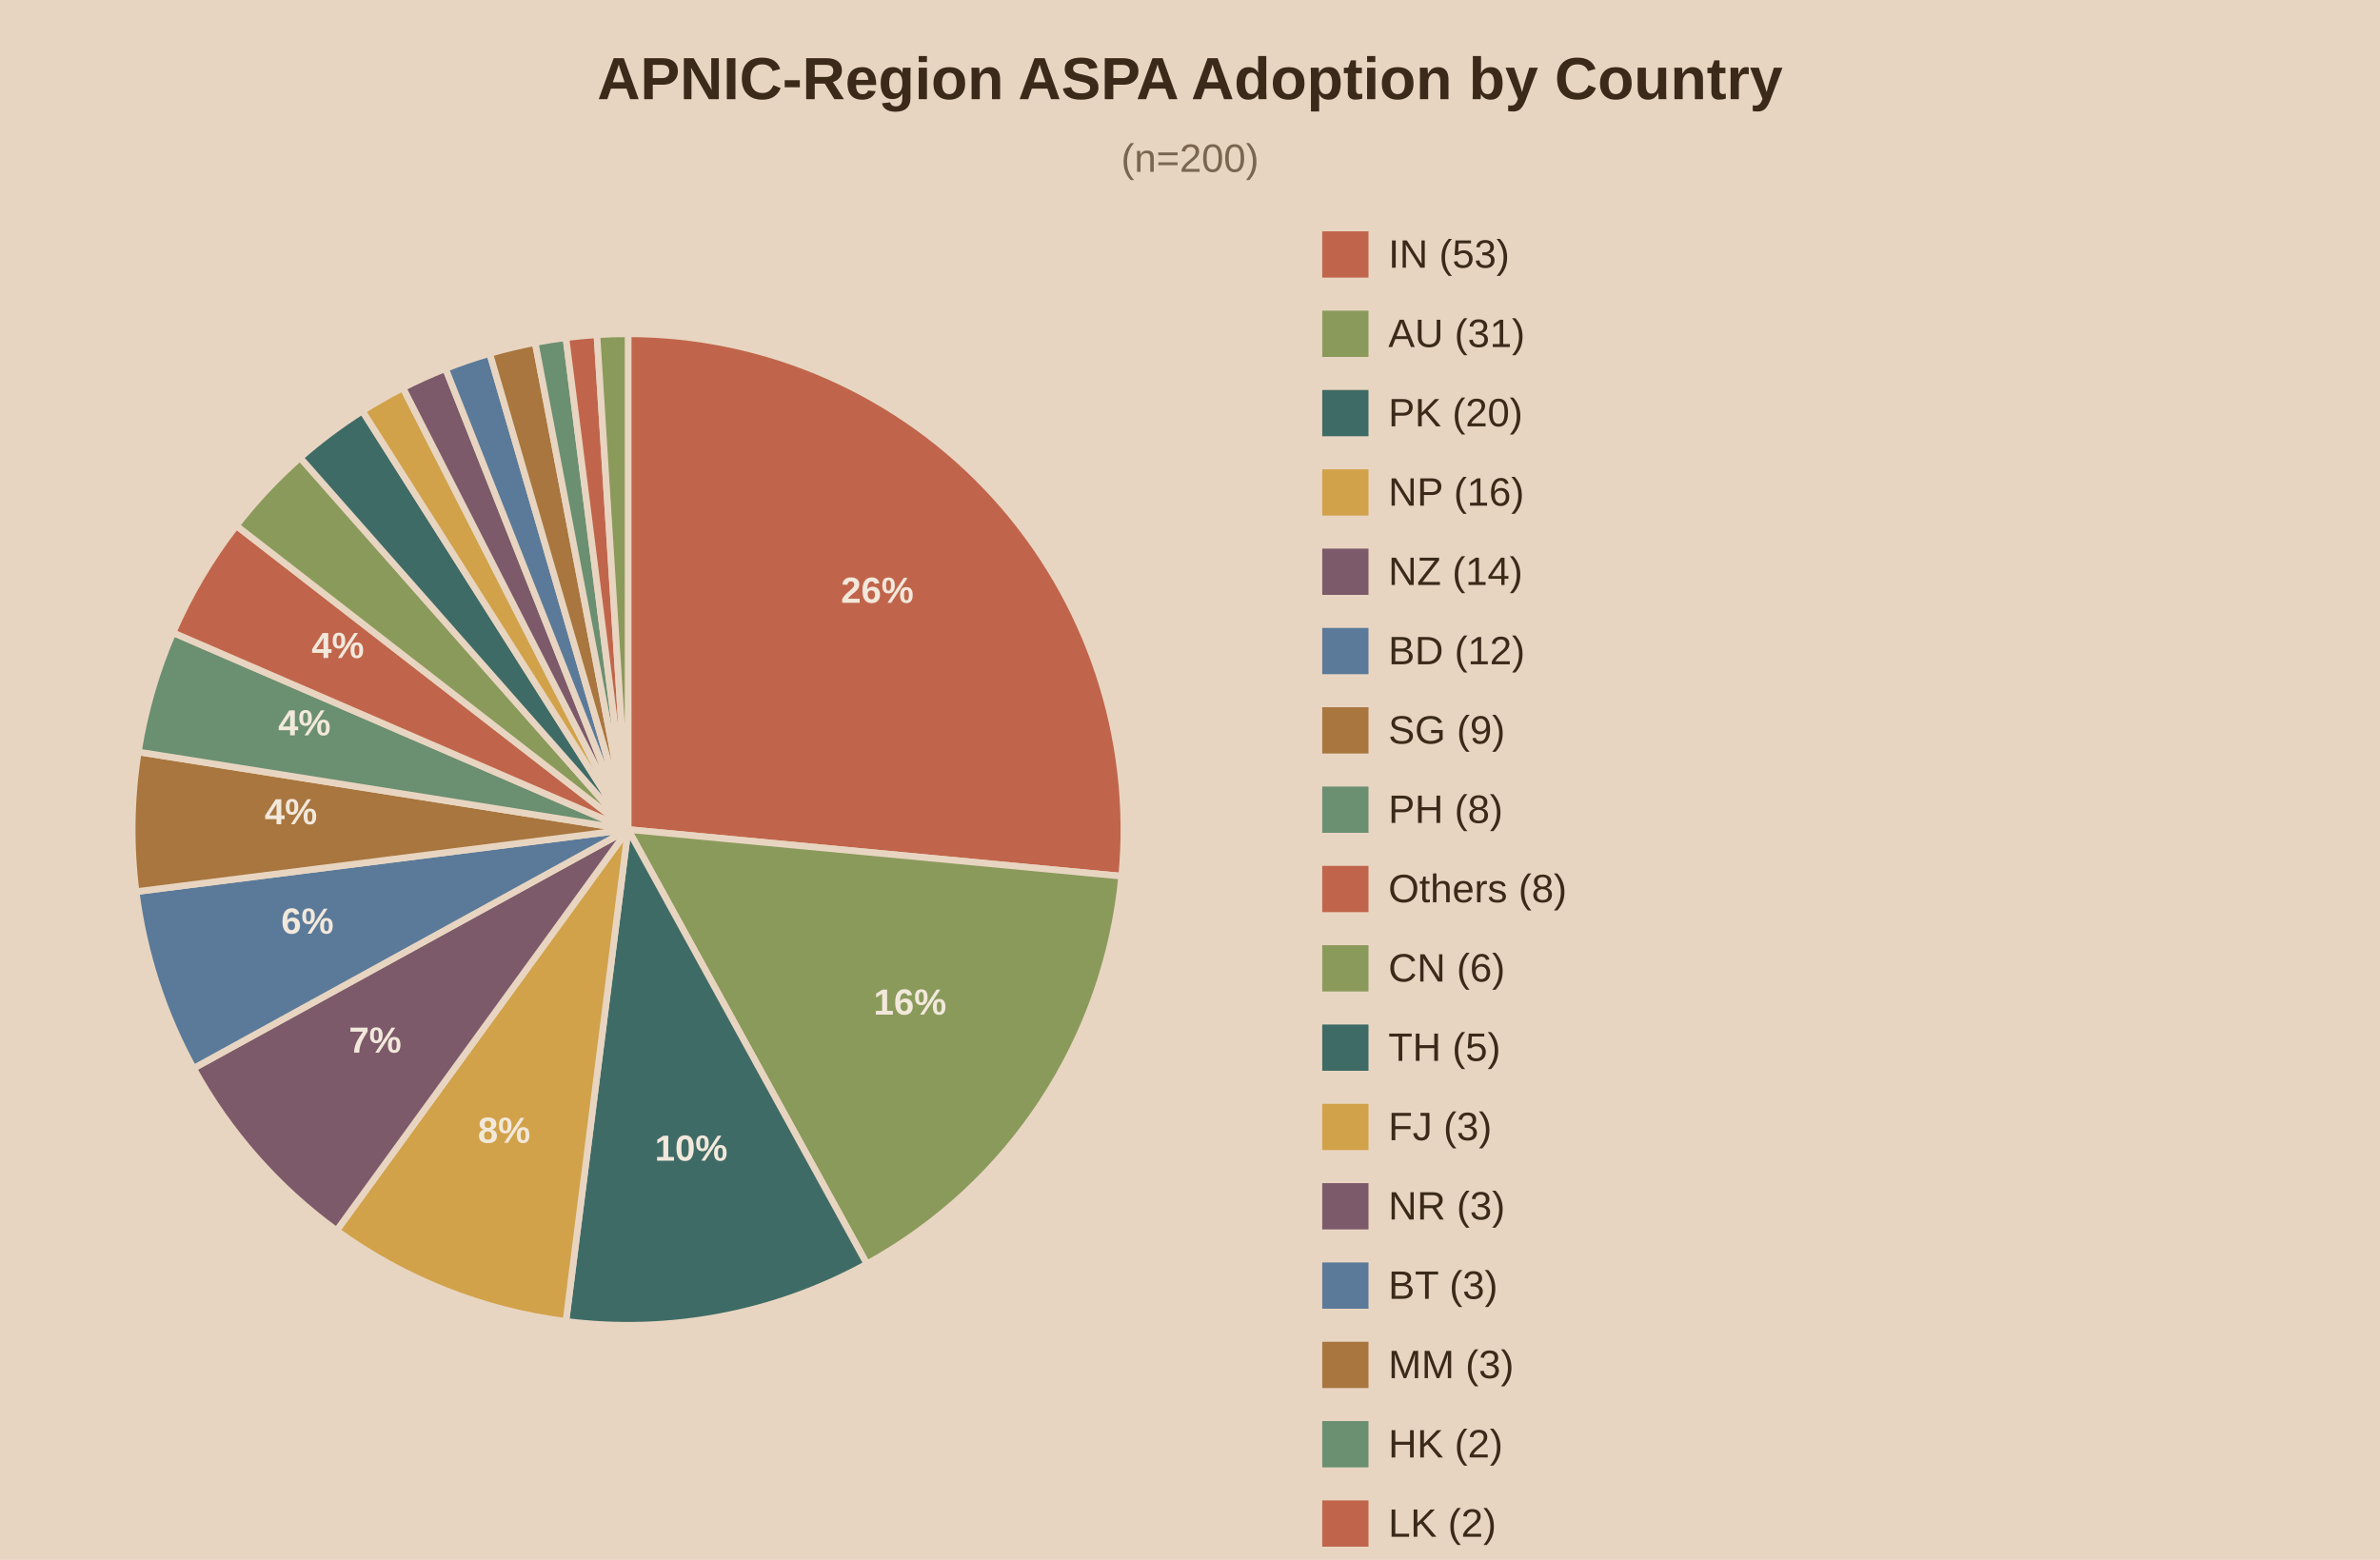
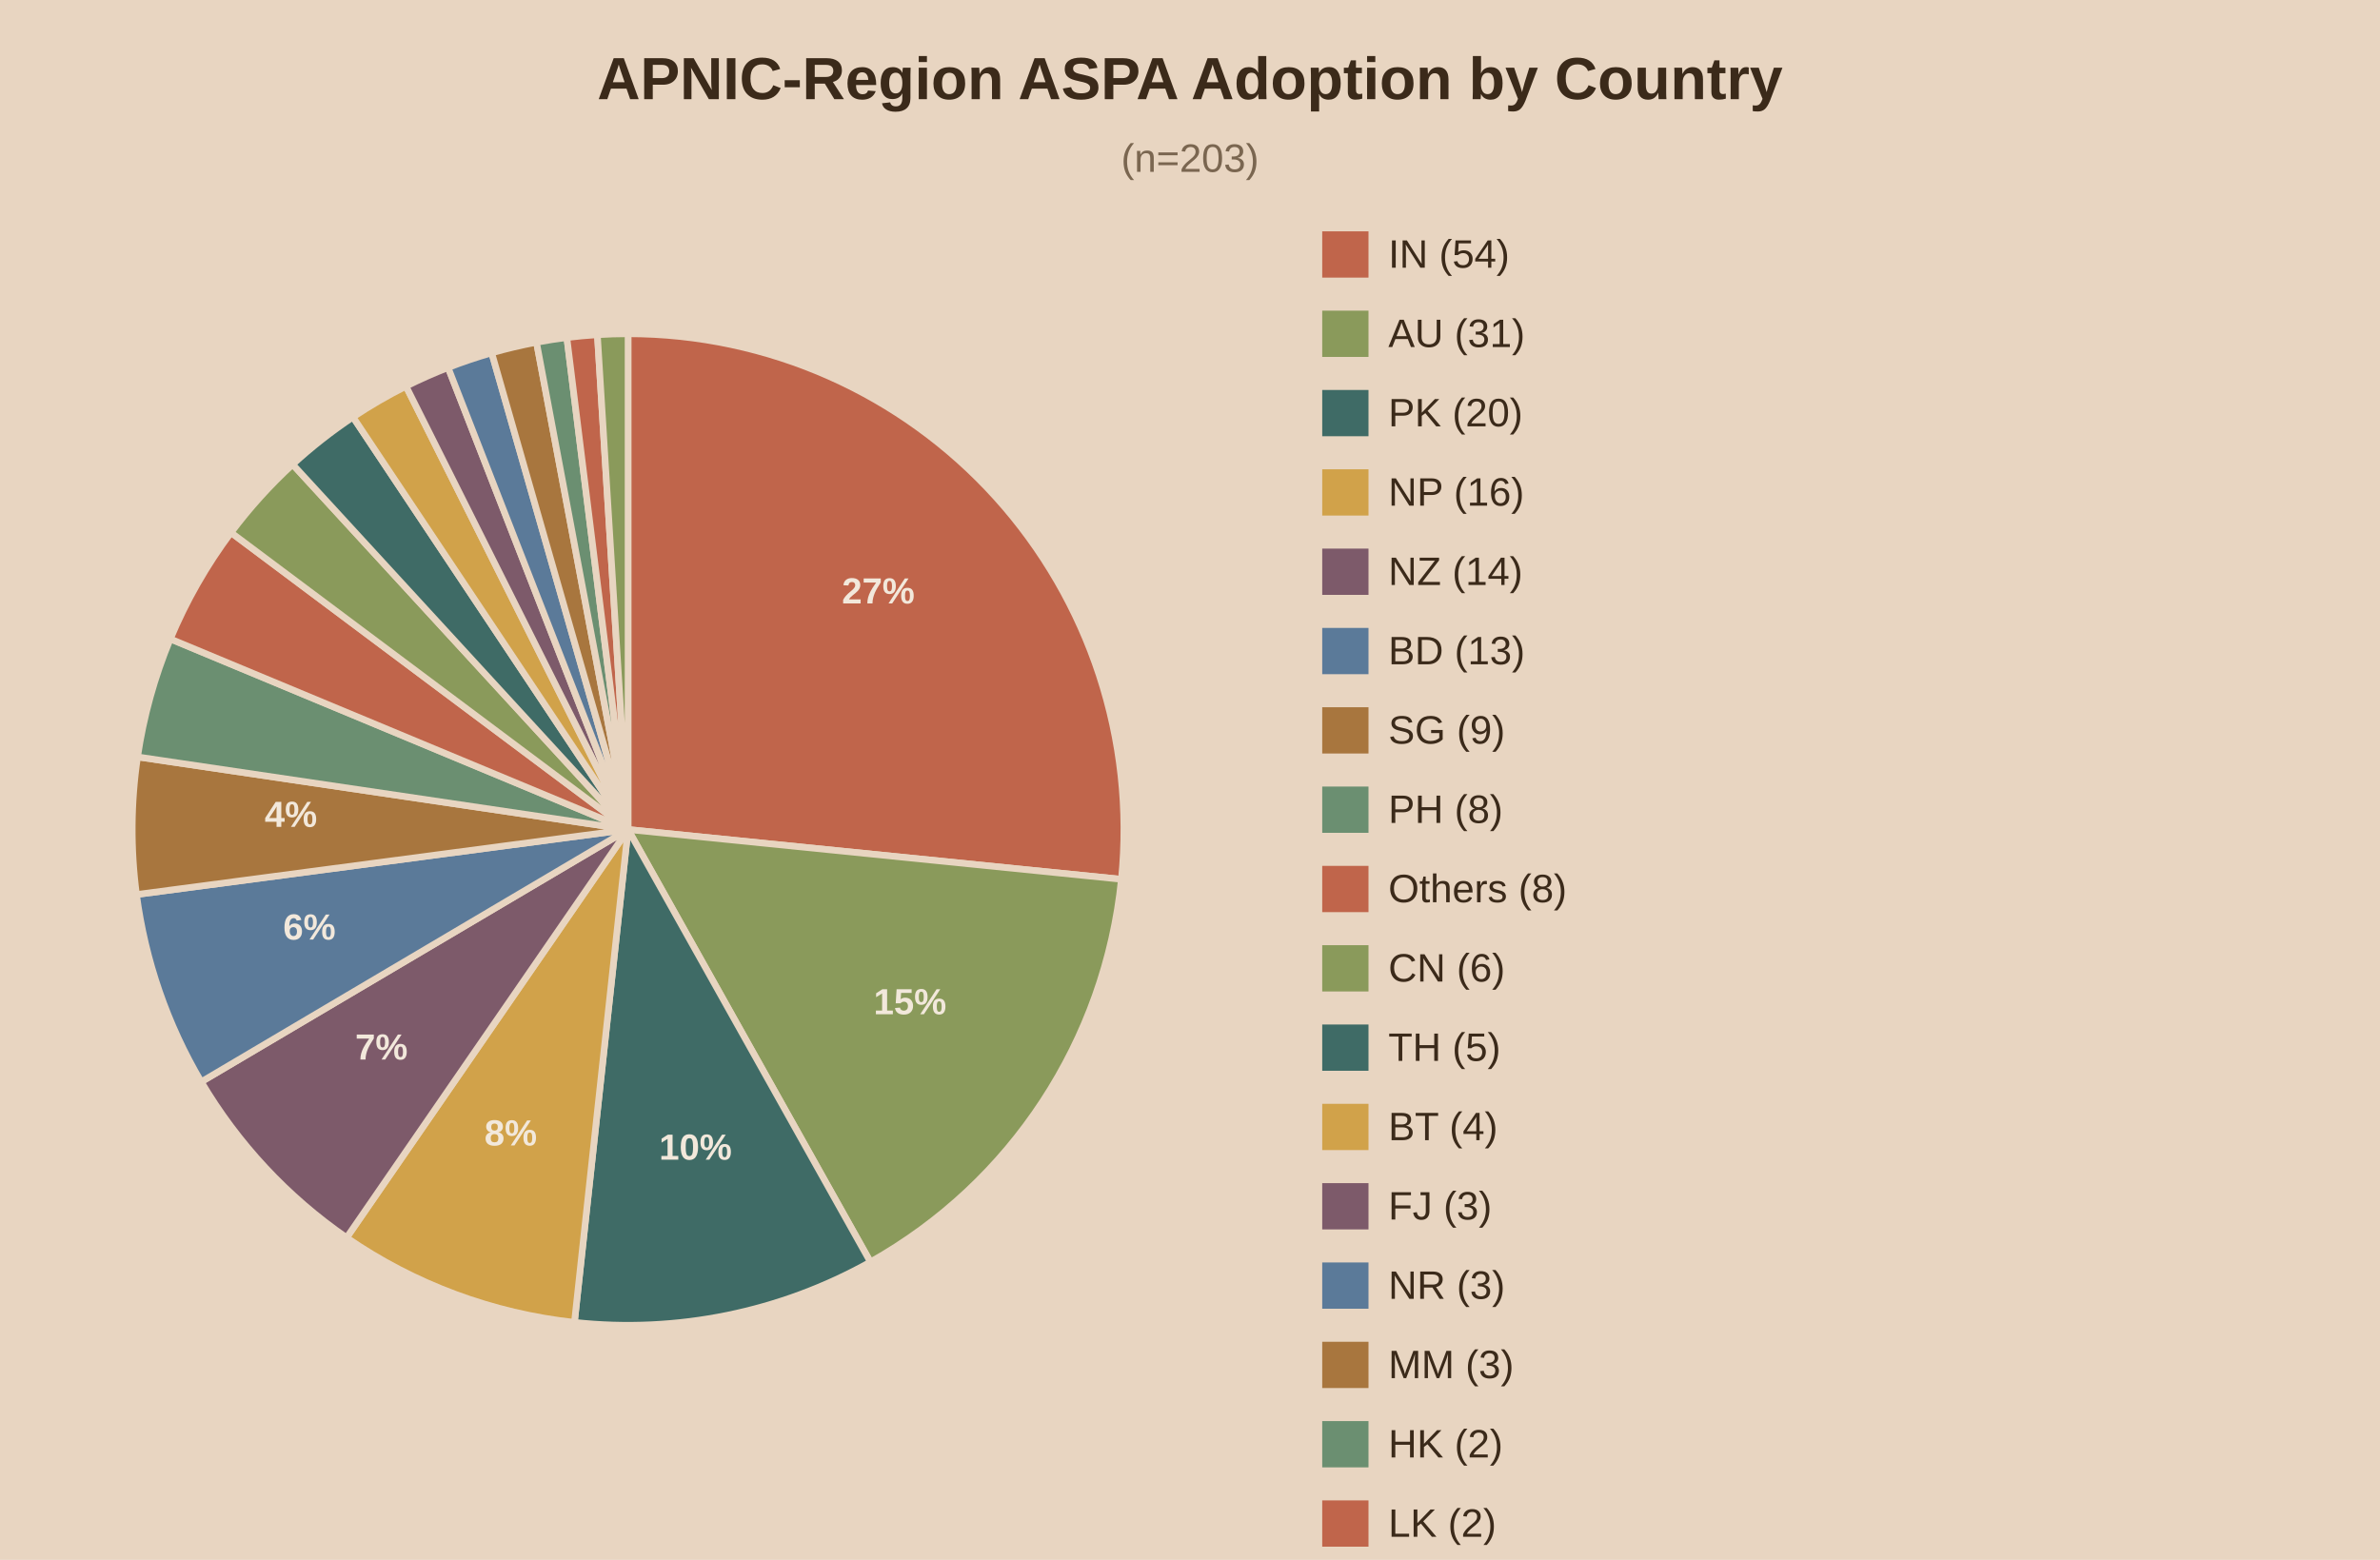
<svg xmlns="http://www.w3.org/2000/svg" viewBox="0 0 720 472">
  <rect width="720" height="472" fill="#e8d5c1" />
  <text x="360.0" y="30" text-anchor="middle" font-family="Arial" font-size="18" font-weight="bold" fill="#3b2a1a">APNIC-Region ASPA Adoption by Country</text>
-   <text x="360.0" y="52" text-anchor="middle" font-family="Arial" font-size="12" fill="#7a6650">(n=200)</text>
-   <path d="M190,251.0 L190.00,101.00 A150,150 0 0,1 339.33,265.12 Z" fill="#c0654b" stroke="#e8d5c1" stroke-width="2" />
-   <text x="265.4" y="182.4" text-anchor="middle" font-family="Arial" font-size="11" font-weight="bold" fill="#f2e8db">26%</text>
-   <path d="M190,251.0 L339.33,265.12 A150,150 0 0,1 262.26,382.45 Z" fill="#8a9a5b" stroke="#e8d5c1" stroke-width="2" />
-   <text x="275.3" y="307.0" text-anchor="middle" font-family="Arial" font-size="11" font-weight="bold" fill="#f2e8db">16%</text>
-   <path d="M190,251.0 L262.26,382.45 A150,150 0 0,1 171.20,399.82 Z" fill="#3f6b66" stroke="#e8d5c1" stroke-width="2" />
-   <text x="209.1" y="351.2" text-anchor="middle" font-family="Arial" font-size="11" font-weight="bold" fill="#f2e8db">10%</text>
-   <path d="M190,251.0 L171.20,399.82 A150,150 0 0,1 101.83,372.35 Z" fill="#d1a24a" stroke="#e8d5c1" stroke-width="2" />
-   <text x="152.5" y="345.8" text-anchor="middle" font-family="Arial" font-size="11" font-weight="bold" fill="#f2e8db">8%</text>
-   <path d="M190,251.0 L101.83,372.35 A150,150 0 0,1 58.55,323.26 Z" fill="#7d5a6a" stroke="#e8d5c1" stroke-width="2" />
-   <text x="113.5" y="318.5" text-anchor="middle" font-family="Arial" font-size="11" font-weight="bold" fill="#f2e8db">7%</text>
-   <path d="M190,251.0 L58.55,323.26 A150,150 0 0,1 41.18,269.80 Z" fill="#5b7a99" stroke="#e8d5c1" stroke-width="2" />
-   <text x="93.0" y="282.5" text-anchor="middle" font-family="Arial" font-size="11" font-weight="bold" fill="#f2e8db">6%</text>
-   <path d="M190,251.0 L41.18,269.80 A150,150 0 0,1 41.85,227.53 Z" fill="#a8763e" stroke="#e8d5c1" stroke-width="2" />
-   <text x="88.0" y="249.4" text-anchor="middle" font-family="Arial" font-size="11" font-weight="bold" fill="#f2e8db">4%</text>
-   <path d="M190,251.0 L41.85,227.53 A150,150 0 0,1 52.34,191.43 Z" fill="#6b8f71" stroke="#e8d5c1" stroke-width="2" />
-   <text x="92.1" y="222.5" text-anchor="middle" font-family="Arial" font-size="11" font-weight="bold" fill="#f2e8db">4%</text>
-   <path d="M190,251.0 L52.34,191.43 A150,150 0 0,1 71.48,159.06 Z" fill="#c0654b" stroke="#e8d5c1" stroke-width="2" />
-   <text x="102.2" y="199.1" text-anchor="middle" font-family="Arial" font-size="11" font-weight="bold" fill="#f2e8db">4%</text>
-   <path d="M190,251.0 L71.48,159.06 A150,150 0 0,1 90.80,138.48 Z" fill="#8a9a5b" stroke="#e8d5c1" stroke-width="2" />
-   <path d="M190,251.0 L90.80,138.48 A150,150 0 0,1 109.63,124.35 Z" fill="#3f6b66" stroke="#e8d5c1" stroke-width="2" />
-   <path d="M190,251.0 L109.63,124.35 A150,150 0 0,1 121.90,117.35 Z" fill="#d1a24a" stroke="#e8d5c1" stroke-width="2" />
-   <path d="M190,251.0 L121.90,117.35 A150,150 0 0,1 134.78,111.53 Z" fill="#7d5a6a" stroke="#e8d5c1" stroke-width="2" />
-   <path d="M190,251.0 L134.78,111.53 A150,150 0 0,1 148.15,106.96 Z" fill="#5b7a99" stroke="#e8d5c1" stroke-width="2" />
-   <path d="M190,251.0 L148.15,106.96 A150,150 0 0,1 161.89,103.66 Z" fill="#a8763e" stroke="#e8d5c1" stroke-width="2" />
-   <path d="M190,251.0 L161.89,103.66 A150,150 0 0,1 171.20,102.18 Z" fill="#6b8f71" stroke="#e8d5c1" stroke-width="2" />
-   <path d="M190,251.0 L171.20,102.18 A150,150 0 0,1 180.58,101.30 Z" fill="#c0654b" stroke="#e8d5c1" stroke-width="2" />
-   <path d="M190,251.0 L180.58,101.30 A150,150 0 0,1 190.00,101.00 Z" fill="#8a9a5b" stroke="#e8d5c1" stroke-width="2" />
+   <text x="360.0" y="52" text-anchor="middle" font-family="Arial" font-size="12" fill="#7a6650">(n=203)</text>
+   <path d="M190,251.0 L190.00,101.00 A150,150 0 0,1 339.24,266.06 Z" fill="#c0654b" stroke="#e8d5c1" stroke-width="2" />
+   <text x="265.7" y="182.6" text-anchor="middle" font-family="Arial" font-size="11" font-weight="bold" fill="#f2e8db">27%</text>
+   <path d="M190,251.0 L339.24,266.06 A150,150 0 0,1 263.32,381.86 Z" fill="#8a9a5b" stroke="#e8d5c1" stroke-width="2" />
+   <text x="275.3" y="306.9" text-anchor="middle" font-family="Arial" font-size="11" font-weight="bold" fill="#f2e8db">15%</text>
+   <path d="M190,251.0 L263.32,381.86 A150,150 0 0,1 173.78,400.12 Z" fill="#3f6b66" stroke="#e8d5c1" stroke-width="2" />
+   <text x="210.4" y="350.9" text-anchor="middle" font-family="Arial" font-size="11" font-weight="bold" fill="#f2e8db">10%</text>
+   <path d="M190,251.0 L173.78,400.12 A150,150 0 0,1 104.86,374.50 Z" fill="#d1a24a" stroke="#e8d5c1" stroke-width="2" />
+   <text x="154.5" y="346.6" text-anchor="middle" font-family="Arial" font-size="11" font-weight="bold" fill="#f2e8db">8%</text>
+   <path d="M190,251.0 L104.86,374.50 A150,150 0 0,1 60.88,327.34 Z" fill="#7d5a6a" stroke="#e8d5c1" stroke-width="2" />
+   <text x="115.4" y="320.6" text-anchor="middle" font-family="Arial" font-size="11" font-weight="bold" fill="#f2e8db">7%</text>
+   <path d="M190,251.0 L60.88,327.34 A150,150 0 0,1 41.30,270.67 Z" fill="#5b7a99" stroke="#e8d5c1" stroke-width="2" />
+   <text x="93.6" y="284.3" text-anchor="middle" font-family="Arial" font-size="11" font-weight="bold" fill="#f2e8db">6%</text>
+   <path d="M190,251.0 L41.30,270.67 A150,150 0 0,1 41.62,229.03 Z" fill="#a8763e" stroke="#e8d5c1" stroke-width="2" />
+   <text x="88.0" y="250.2" text-anchor="middle" font-family="Arial" font-size="11" font-weight="bold" fill="#f2e8db">4%</text>
+   <path d="M190,251.0 L41.62,229.03 A150,150 0 0,1 51.53,193.33 Z" fill="#6b8f71" stroke="#e8d5c1" stroke-width="2" />
+   <path d="M190,251.0 L51.53,193.33 A150,150 0 0,1 69.89,161.15 Z" fill="#c0654b" stroke="#e8d5c1" stroke-width="2" />
+   <path d="M190,251.0 L69.89,161.15 A150,150 0 0,1 88.54,140.52 Z" fill="#8a9a5b" stroke="#e8d5c1" stroke-width="2" />
+   <path d="M190,251.0 L88.54,140.52 A150,150 0 0,1 106.79,126.20 Z" fill="#3f6b66" stroke="#e8d5c1" stroke-width="2" />
+   <path d="M190,251.0 L106.79,126.20 A150,150 0 0,1 122.83,116.88 Z" fill="#d1a24a" stroke="#e8d5c1" stroke-width="2" />
+   <path d="M190,251.0 L122.83,116.88 A150,150 0 0,1 135.56,111.23 Z" fill="#7d5a6a" stroke="#e8d5c1" stroke-width="2" />
+   <path d="M190,251.0 L135.56,111.23 A150,150 0 0,1 148.75,106.78 Z" fill="#5b7a99" stroke="#e8d5c1" stroke-width="2" />
+   <path d="M190,251.0 L148.75,106.78 A150,150 0 0,1 162.30,103.58 Z" fill="#a8763e" stroke="#e8d5c1" stroke-width="2" />
+   <path d="M190,251.0 L162.30,103.58 A150,150 0 0,1 171.48,102.15 Z" fill="#6b8f71" stroke="#e8d5c1" stroke-width="2" />
+   <path d="M190,251.0 L171.48,102.15 A150,150 0 0,1 180.72,101.29 Z" fill="#c0654b" stroke="#e8d5c1" stroke-width="2" />
+   <path d="M190,251.0 L180.72,101.29 A150,150 0 0,1 190.00,101.00 Z" fill="#8a9a5b" stroke="#e8d5c1" stroke-width="2" />
  <rect x="400" y="70" width="14" height="14" fill="#c0654b" />
-   <text x="420" y="81" font-family="Arial" font-size="12" fill="#3b2a1a">IN (53)</text>
+   <text x="420" y="81" font-family="Arial" font-size="12" fill="#3b2a1a">IN (54)</text>
  <rect x="400" y="94" width="14" height="14" fill="#8a9a5b" />
  <text x="420" y="105" font-family="Arial" font-size="12" fill="#3b2a1a">AU (31)</text>
  <rect x="400" y="118" width="14" height="14" fill="#3f6b66" />
  <text x="420" y="129" font-family="Arial" font-size="12" fill="#3b2a1a">PK (20)</text>
  <rect x="400" y="142" width="14" height="14" fill="#d1a24a" />
  <text x="420" y="153" font-family="Arial" font-size="12" fill="#3b2a1a">NP (16)</text>
  <rect x="400" y="166" width="14" height="14" fill="#7d5a6a" />
  <text x="420" y="177" font-family="Arial" font-size="12" fill="#3b2a1a">NZ (14)</text>
  <rect x="400" y="190" width="14" height="14" fill="#5b7a99" />
-   <text x="420" y="201" font-family="Arial" font-size="12" fill="#3b2a1a">BD (12)</text>
+   <text x="420" y="201" font-family="Arial" font-size="12" fill="#3b2a1a">BD (13)</text>
  <rect x="400" y="214" width="14" height="14" fill="#a8763e" />
  <text x="420" y="225" font-family="Arial" font-size="12" fill="#3b2a1a">SG (9)</text>
  <rect x="400" y="238" width="14" height="14" fill="#6b8f71" />
  <text x="420" y="249" font-family="Arial" font-size="12" fill="#3b2a1a">PH (8)</text>
  <rect x="400" y="262" width="14" height="14" fill="#c0654b" />
  <text x="420" y="273" font-family="Arial" font-size="12" fill="#3b2a1a">Others (8)</text>
  <rect x="400" y="286" width="14" height="14" fill="#8a9a5b" />
  <text x="420" y="297" font-family="Arial" font-size="12" fill="#3b2a1a">CN (6)</text>
  <rect x="400" y="310" width="14" height="14" fill="#3f6b66" />
  <text x="420" y="321" font-family="Arial" font-size="12" fill="#3b2a1a">TH (5)</text>
  <rect x="400" y="334" width="14" height="14" fill="#d1a24a" />
-   <text x="420" y="345" font-family="Arial" font-size="12" fill="#3b2a1a">FJ (3)</text>
+   <text x="420" y="345" font-family="Arial" font-size="12" fill="#3b2a1a">BT (4)</text>
  <rect x="400" y="358" width="14" height="14" fill="#7d5a6a" />
-   <text x="420" y="369" font-family="Arial" font-size="12" fill="#3b2a1a">NR (3)</text>
+   <text x="420" y="369" font-family="Arial" font-size="12" fill="#3b2a1a">FJ (3)</text>
  <rect x="400" y="382" width="14" height="14" fill="#5b7a99" />
-   <text x="420" y="393" font-family="Arial" font-size="12" fill="#3b2a1a">BT (3)</text>
+   <text x="420" y="393" font-family="Arial" font-size="12" fill="#3b2a1a">NR (3)</text>
  <rect x="400" y="406" width="14" height="14" fill="#a8763e" />
  <text x="420" y="417" font-family="Arial" font-size="12" fill="#3b2a1a">MM (3)</text>
  <rect x="400" y="430" width="14" height="14" fill="#6b8f71" />
  <text x="420" y="441" font-family="Arial" font-size="12" fill="#3b2a1a">HK (2)</text>
  <rect x="400" y="454" width="14" height="14" fill="#c0654b" />
  <text x="420" y="465" font-family="Arial" font-size="12" fill="#3b2a1a">LK (2)</text>
  <rect x="400" y="478" width="14" height="14" fill="#8a9a5b" />
  <text x="420" y="489" font-family="Arial" font-size="12" fill="#3b2a1a">JP (2)</text>
</svg>
